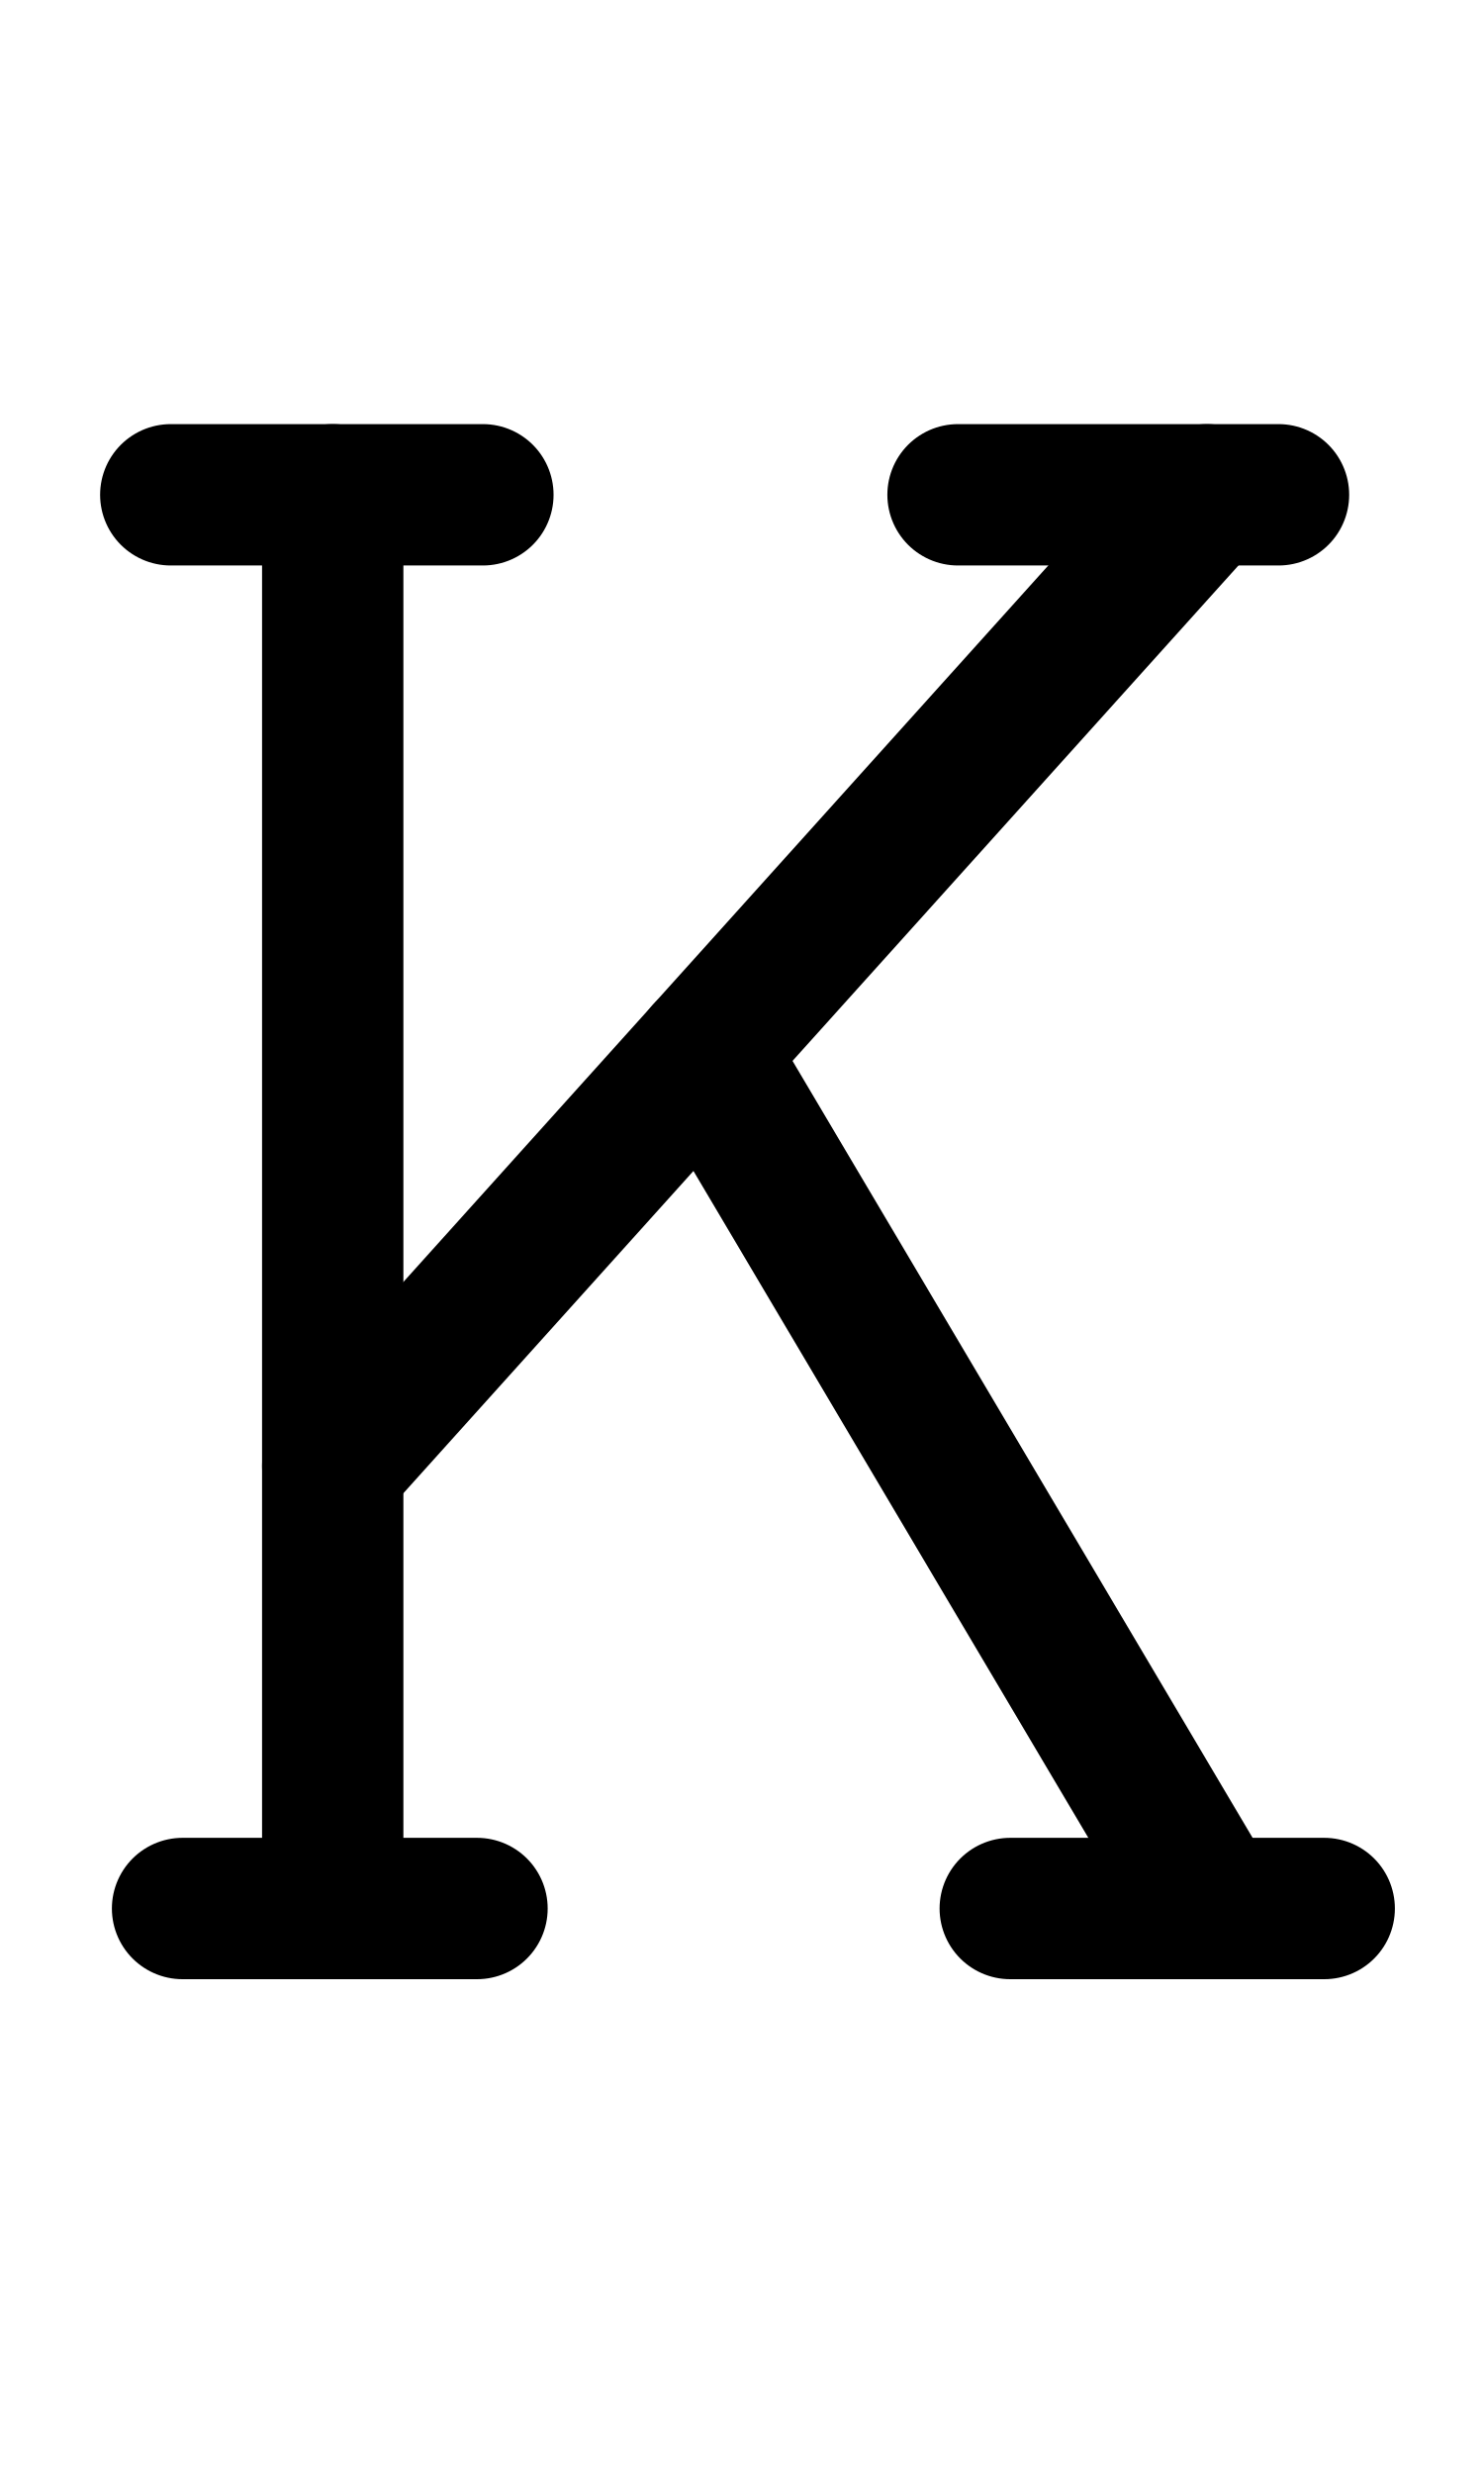
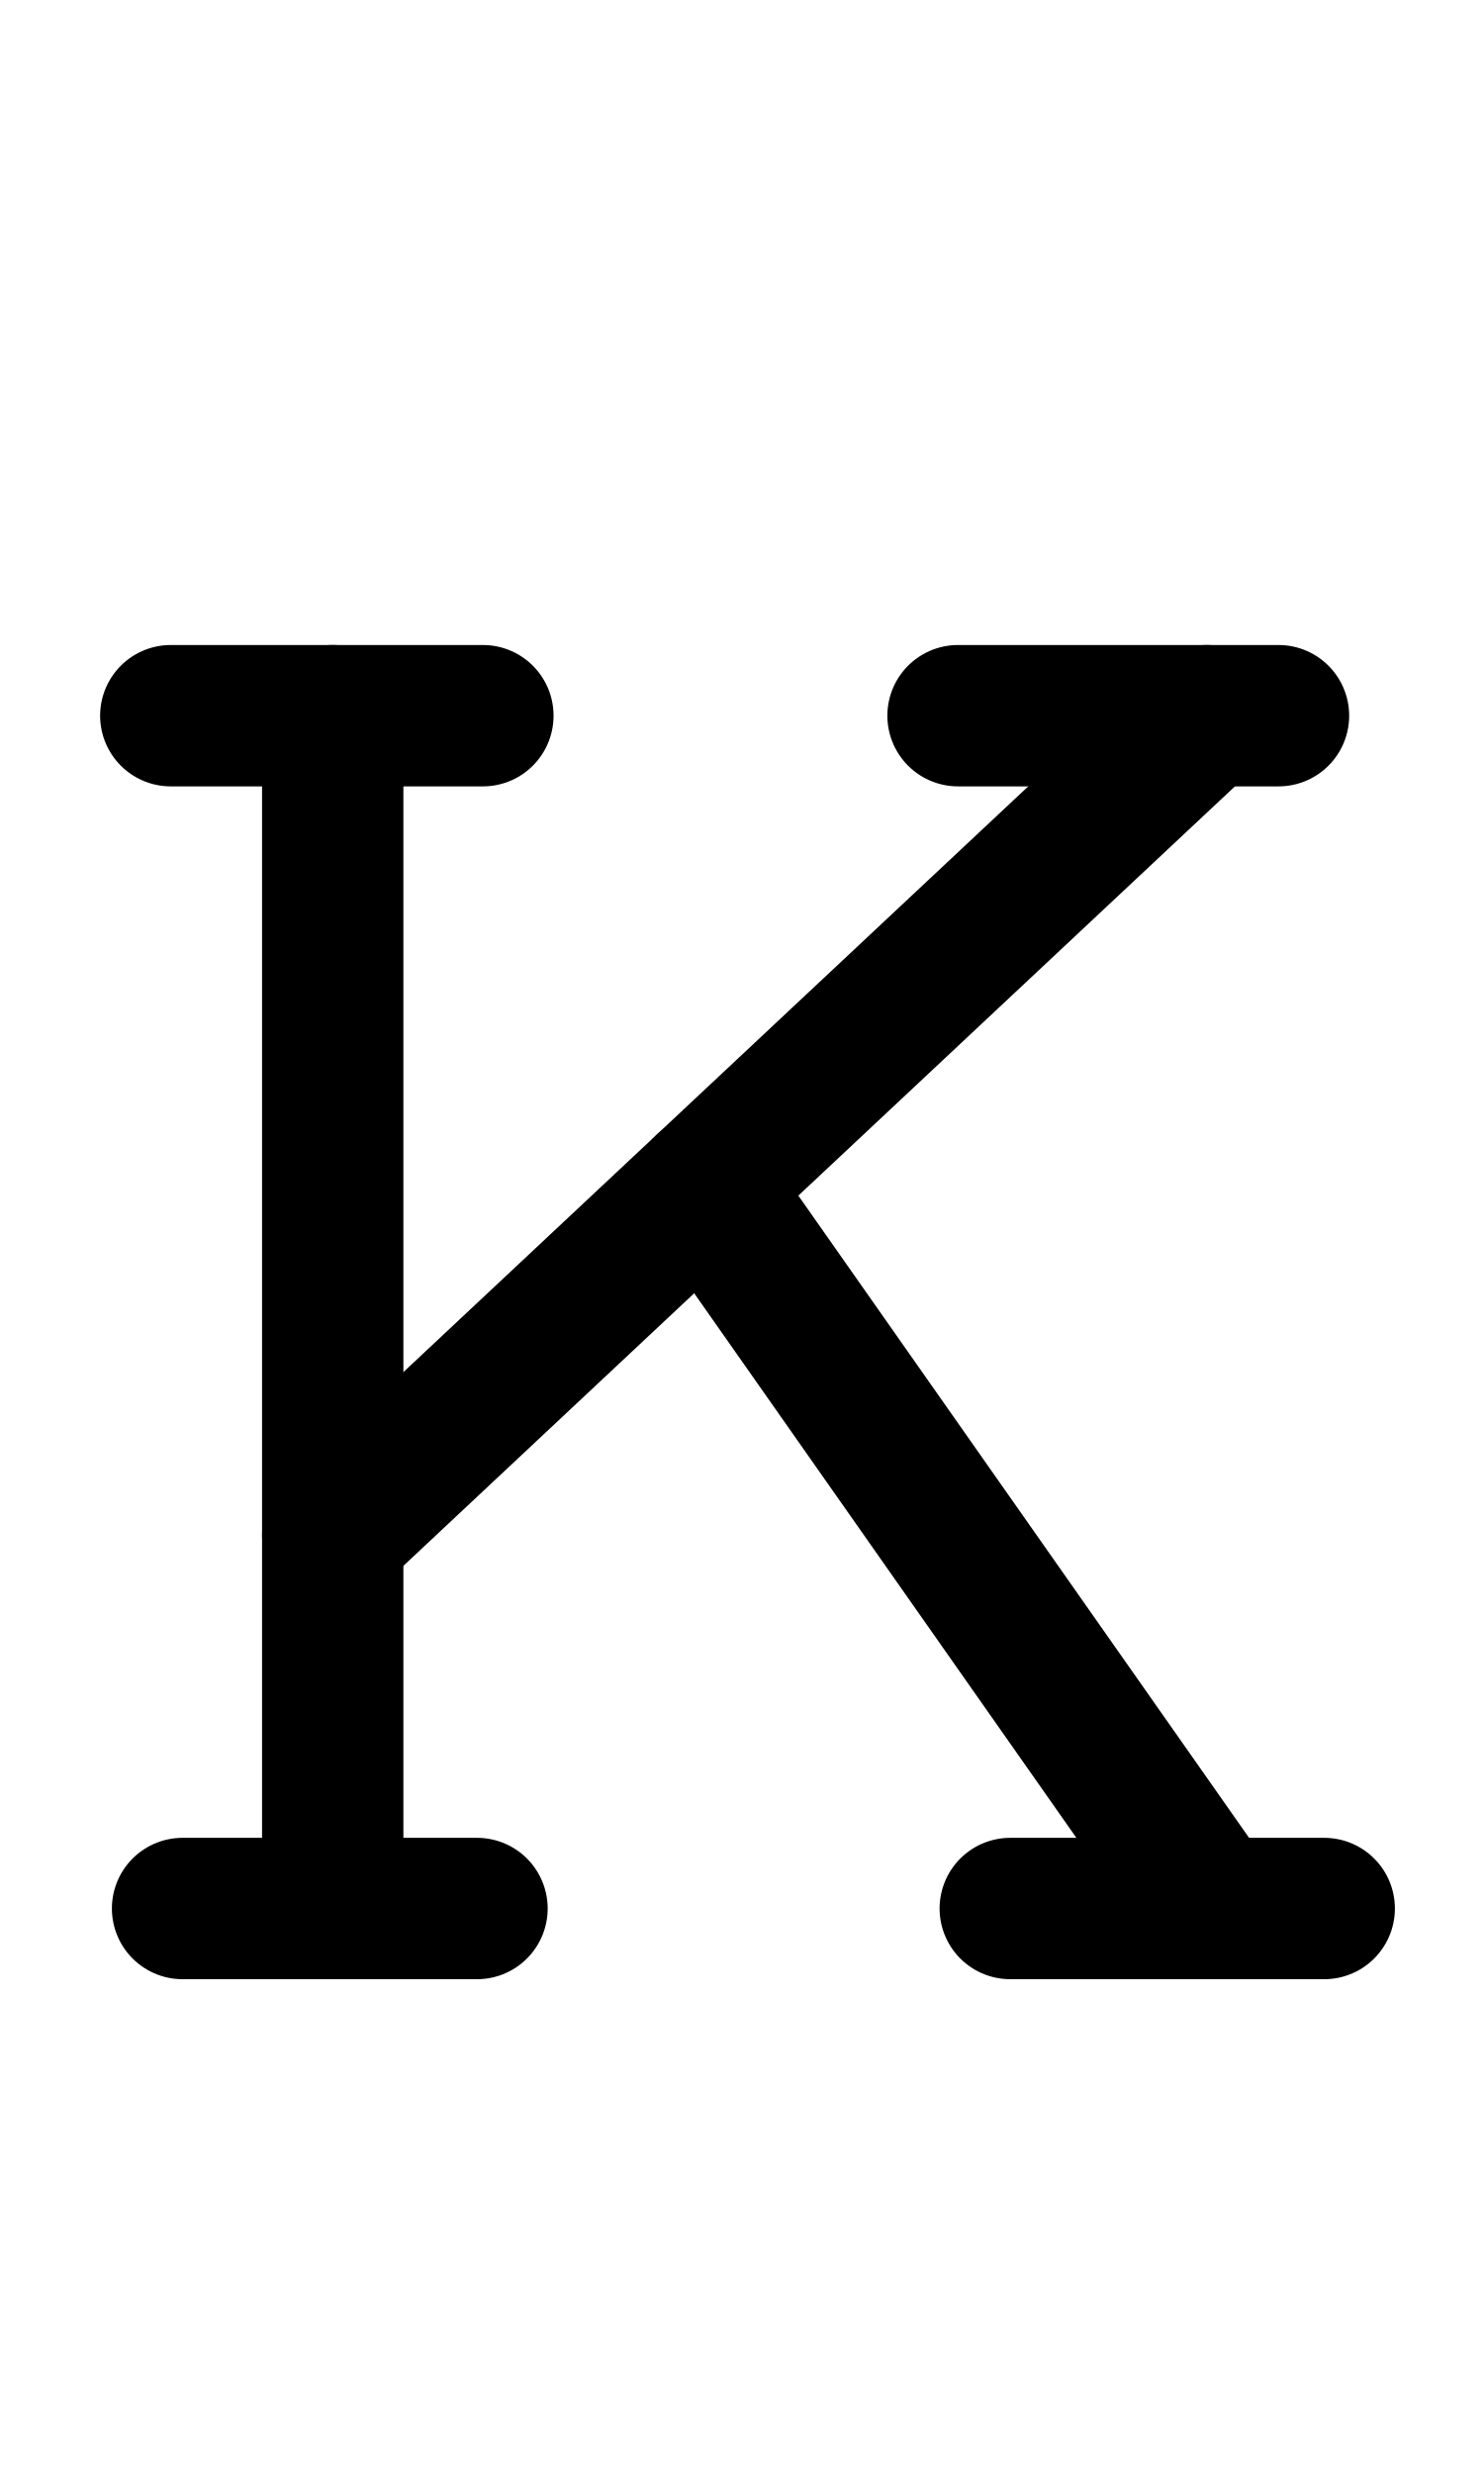
<svg xmlns="http://www.w3.org/2000/svg" width="1008" height="1680" viewBox="0 0 63 105" version="1.1" id="svg5" xml:space="preserve">
  <defs id="defs2" />
  <g id="layer3" style="display:inline;opacity:0.5;stroke-width:3.6;stroke-dasharray:none" transform="matrix(0.8333333,0,0,0.8333333,-157.9762,-173.0963)" />
  <g id="layer2" style="display:inline" />
  <g id="layer1" style="display:inline">
-     <path style="display:inline;fill:none;stroke:#000000;stroke-width:6;stroke-linecap:round;stroke-linejoin:round;stroke-dasharray:none" d="M 7.25,21 H 20.5" id="path58" />
+     <path style="display:inline;fill:none;stroke:#000000;stroke-width:6;stroke-linecap:round;stroke-linejoin:round;stroke-dasharray:none" d="M 7.25,30.375 H 20.5" id="path58" />
    <path style="display:inline;fill:none;stroke:#000000;stroke-width:6;stroke-linecap:round;stroke-linejoin:round;stroke-dasharray:none" d="m 7.75,81 h 12.5" id="path59" />
-     <path style="display:inline;fill:none;stroke:#000000;stroke-width:6;stroke-linecap:round;stroke-linejoin:round;stroke-dasharray:none" d="M 14.125,81 V 21" id="path60" />
-     <path style="display:inline;fill:none;stroke:#000000;stroke-width:6;stroke-linecap:round;stroke-linejoin:round;stroke-dasharray:none" d="M 40.671,21 H 54.276" id="path61" />
-     <path style="display:inline;fill:none;stroke:#000000;stroke-width:6;stroke-linecap:round;stroke-linejoin:round;stroke-dasharray:none" d="M 14.125,62.223 51.24,21" id="path62" />
+     <path style="display:inline;fill:none;stroke:#000000;stroke-width:6;stroke-linecap:round;stroke-linejoin:round;stroke-dasharray:none" d="M 14.125,81 V 30.375" id="path60" />
+     <path style="display:inline;fill:none;stroke:#000000;stroke-width:6;stroke-linecap:round;stroke-linejoin:round;stroke-dasharray:none" d="M 40.671,30.375 H 54.276" id="path61" />
+     <path style="display:inline;fill:none;stroke:#000000;stroke-width:6;stroke-linecap:round;stroke-linejoin:round;stroke-dasharray:none" d="M 14.125,65.157 51.24,30.375" id="path62" />
    <path style="display:inline;fill:none;stroke:#000000;stroke-width:6;stroke-linecap:round;stroke-linejoin:round;stroke-dasharray:none" d="M 42.888,81 H 56.217" id="path63" />
-     <path style="display:inline;fill:none;stroke:#000000;stroke-width:6;stroke-linecap:round;stroke-linejoin:round;stroke-dasharray:none" d="M 51.467,81 29.94,44.658" id="path64" />
+     <path style="display:inline;fill:none;stroke:#000000;stroke-width:6;stroke-linecap:round;stroke-linejoin:round;stroke-dasharray:none" d="M 51.467,81 29.94,50.336" id="path64" />
  </g>
</svg>
